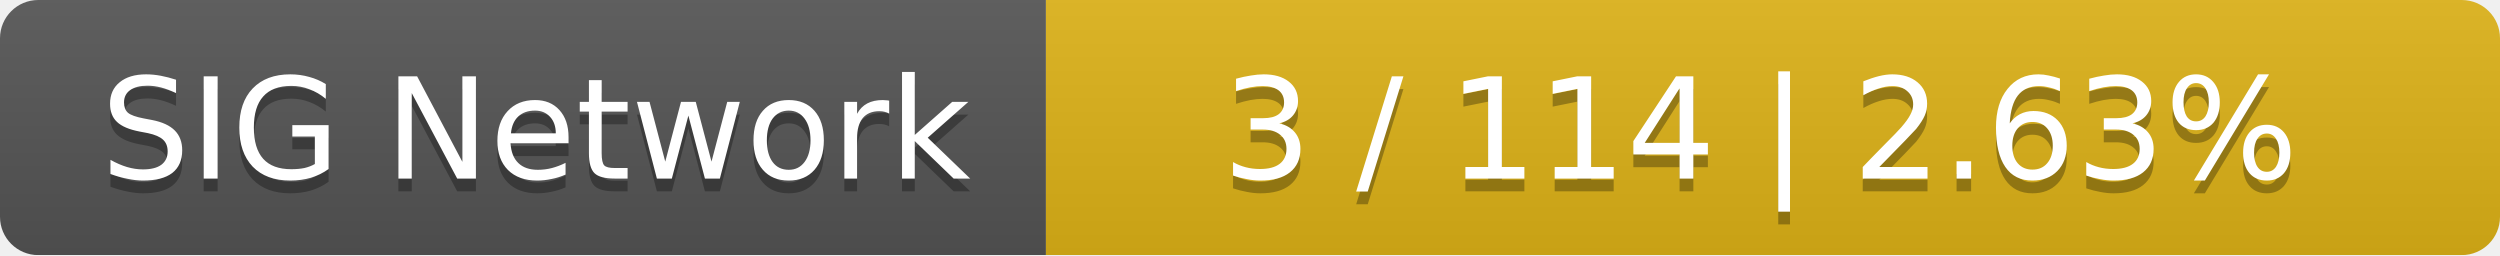
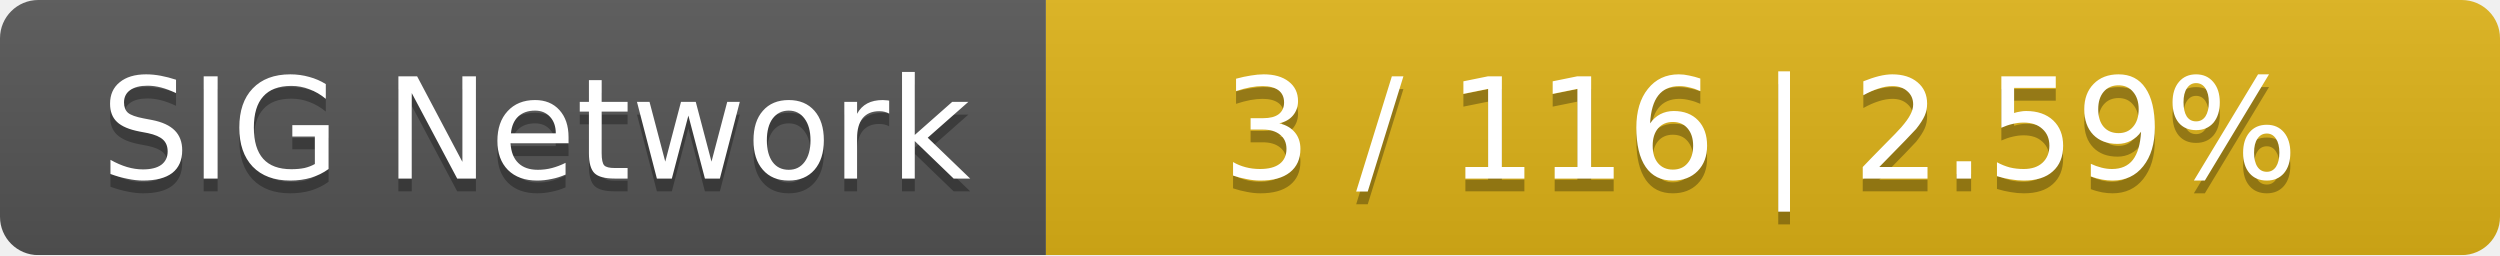
<svg xmlns="http://www.w3.org/2000/svg" width="196" height="20">
  <linearGradient id="smooth" x2="0" y2="100%">
    <stop offset="0" stop-color="#bbb" stop-opacity=".1" />
    <stop offset="1" stop-opacity=".1" />
  </linearGradient>
  <mask id="round">
    <rect width="196" height="20" rx="3" fill="#fff" />
  </mask>
  <g mask="url(#round)">
    <rect width="82" height="20" fill="#555" />
    <rect x="82" width="114" height="20" fill="#dfb317" />
    <rect width="196" height="20" fill="url(#smooth)" />
  </g>
  <g fill="#fff" text-anchor="middle" font-family="DejaVu Sans,Verdana,Geneva,sans-serif" font-size="11">
    <text x="42" y="15" fill="#010101" fill-opacity=".3">SIG Network</text>
    <text x="42" y="14">SIG Network</text>
-     <text x="138" y="15" fill="#010101" fill-opacity=".3">3 / 114    |    2.63%</text>
-     <text x="138" y="14">3 / 114    |    2.63%</text>
+     <text x="138" y="15" fill="#010101" fill-opacity=".3">3 / 116    |    2.59%</text>
+     <text x="138" y="14">3 / 116    |    2.59%</text>
  </g>
</svg>
